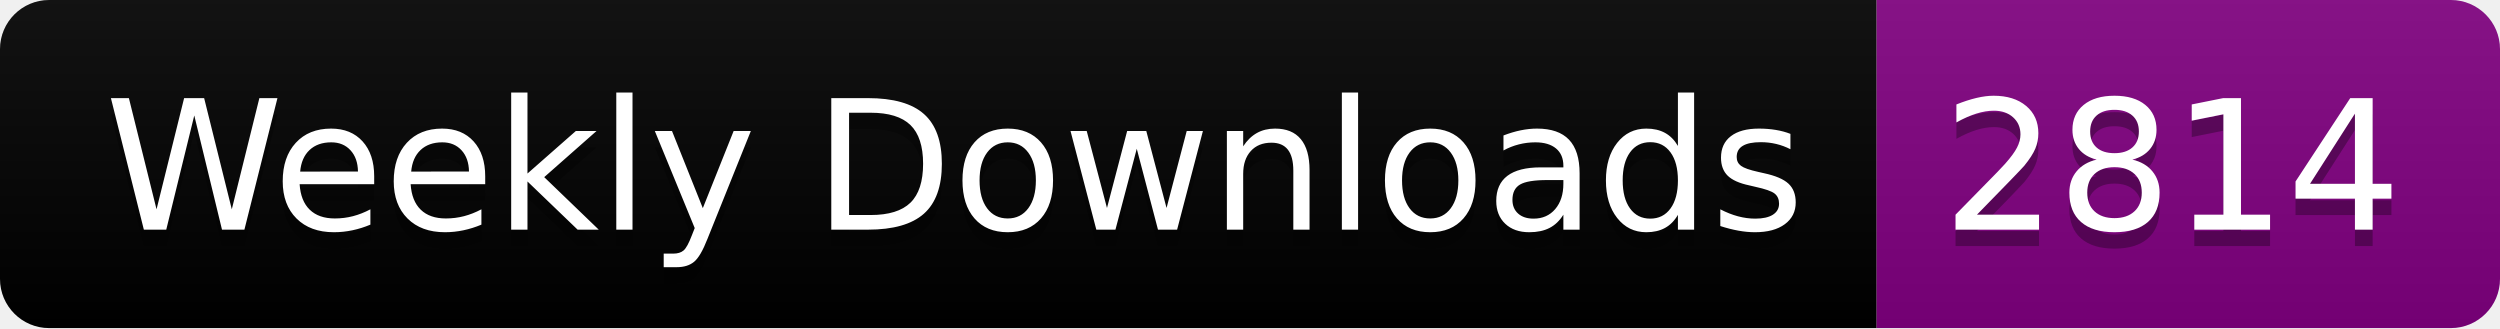
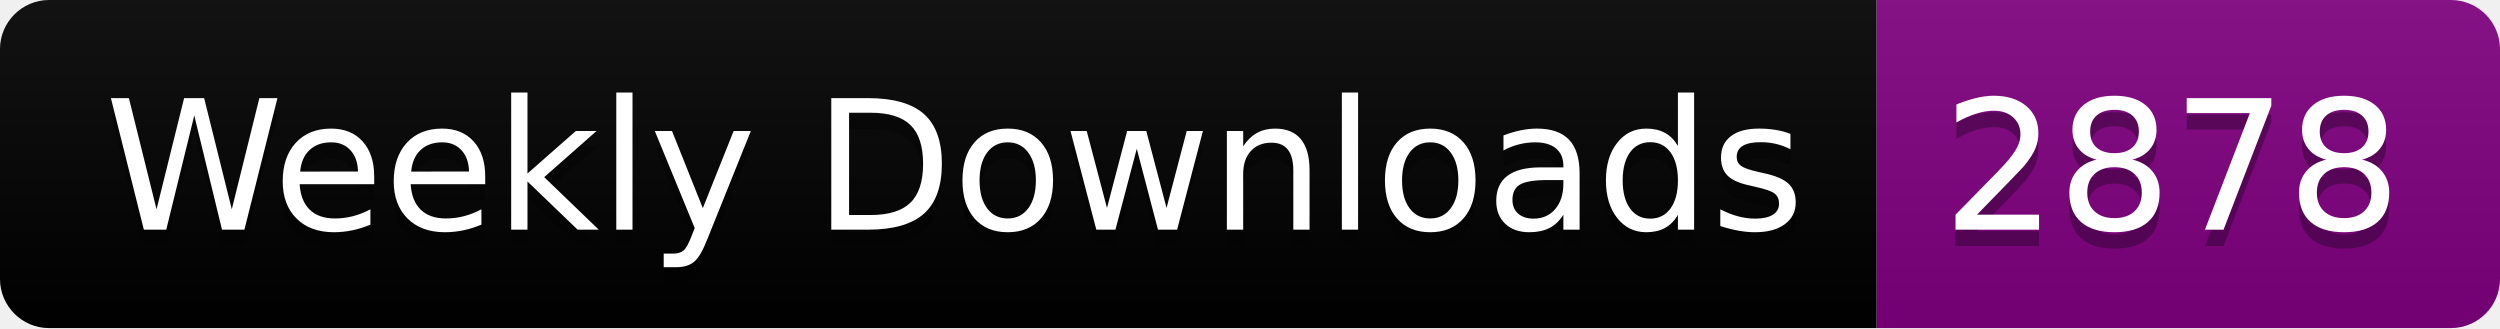
<svg xmlns="http://www.w3.org/2000/svg" width="152.4" height="20">
  <linearGradient id="smooth" x2="0" y2="100%">
    <stop offset="0" stop-color="#bbb" stop-opacity=".1" />
    <stop offset="1" stop-opacity=".1" />
  </linearGradient>
  <clipPath id="round">
    <rect width="152.4" height="20" rx="3" fill="#fff" />
  </clipPath>
  <g clip-path="url(#round)">
    <rect width="114.4" height="20" fill="black" />
    <rect x="114.4" width="38.0" height="20" fill="purple" />
    <rect width="152.4" height="20" fill="url(#smooth)" />
  </g>
  <g fill="#fff" text-anchor="middle" font-family="DejaVu Sans,Verdana,Geneva,sans-serif" font-size="110">
    <text x="582.0" y="150" fill="#010101" fill-opacity=".3" transform="scale(0.1)" textLength="1044.0" lengthAdjust="spacing">Weekly Downloads</text>
    <text x="582.0" y="140" transform="scale(0.1)" textLength="1044.0" lengthAdjust="spacing">Weekly Downloads</text>
-     <text x="1324.0" y="150" fill="#010101" fill-opacity=".3" transform="scale(0.1)" textLength="280.0" lengthAdjust="spacing">2814</text>
-     <text x="1324.0" y="140" transform="scale(0.1)" textLength="280.0" lengthAdjust="spacing">2814</text>
+     <text x="1324.0" y="150" fill="#010101" fill-opacity=".3" transform="scale(0.1)" textLength="280.0" lengthAdjust="spacing">2878</text>
+     <text x="1324.0" y="140" transform="scale(0.1)" textLength="280.0" lengthAdjust="spacing">2878</text>
  </g>
</svg>
